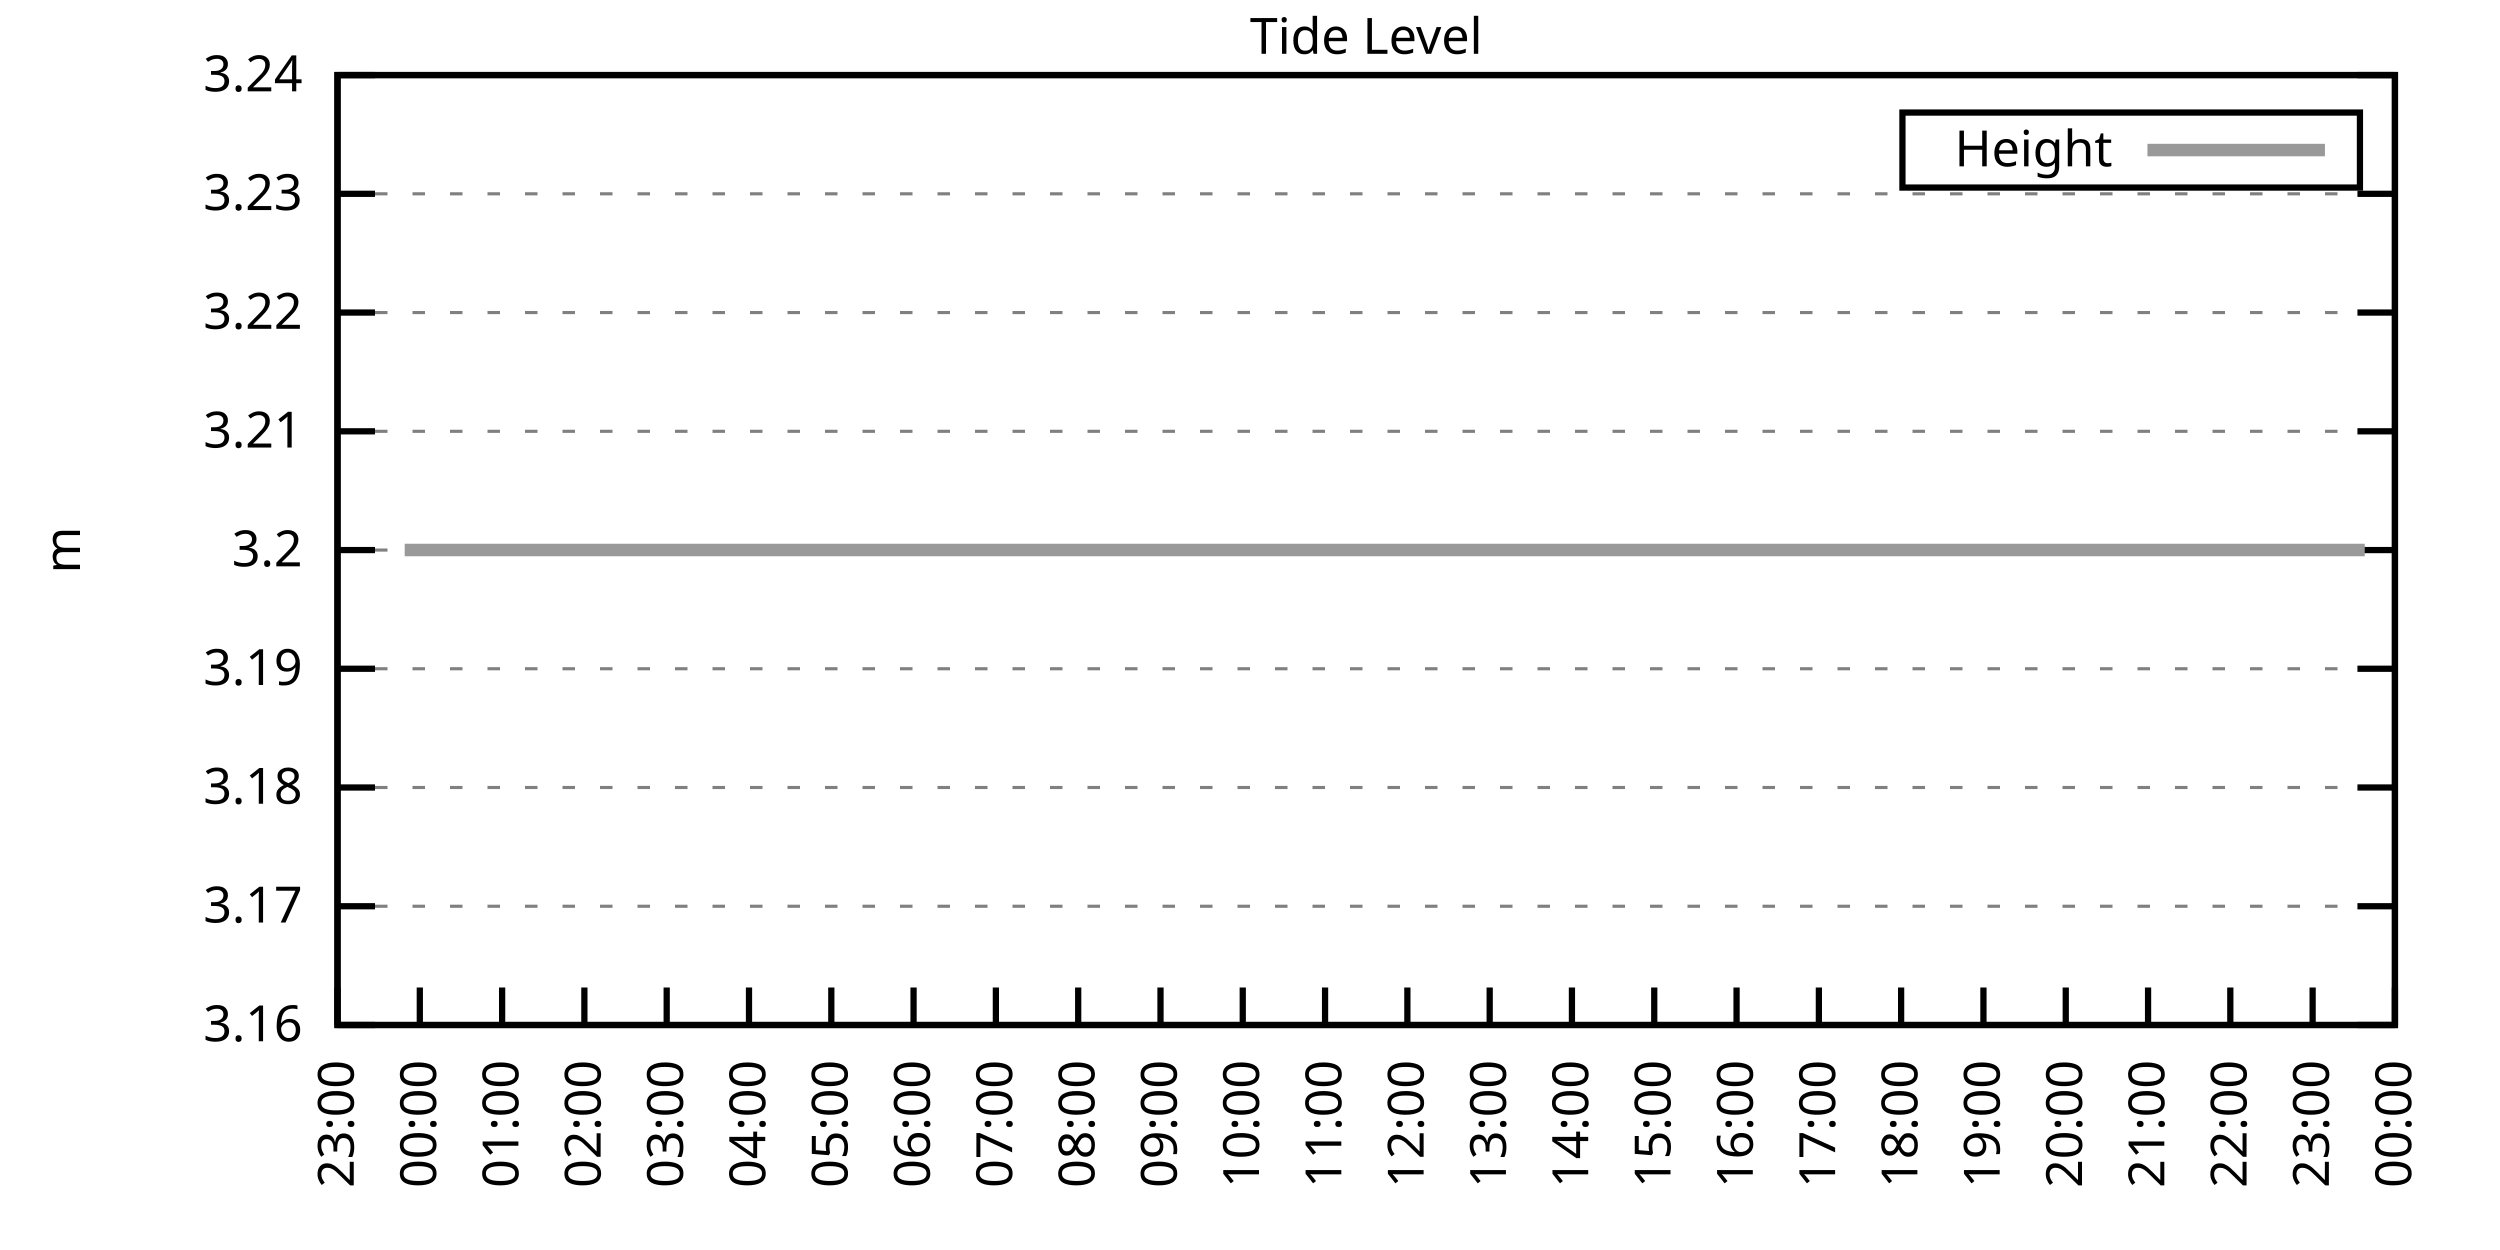
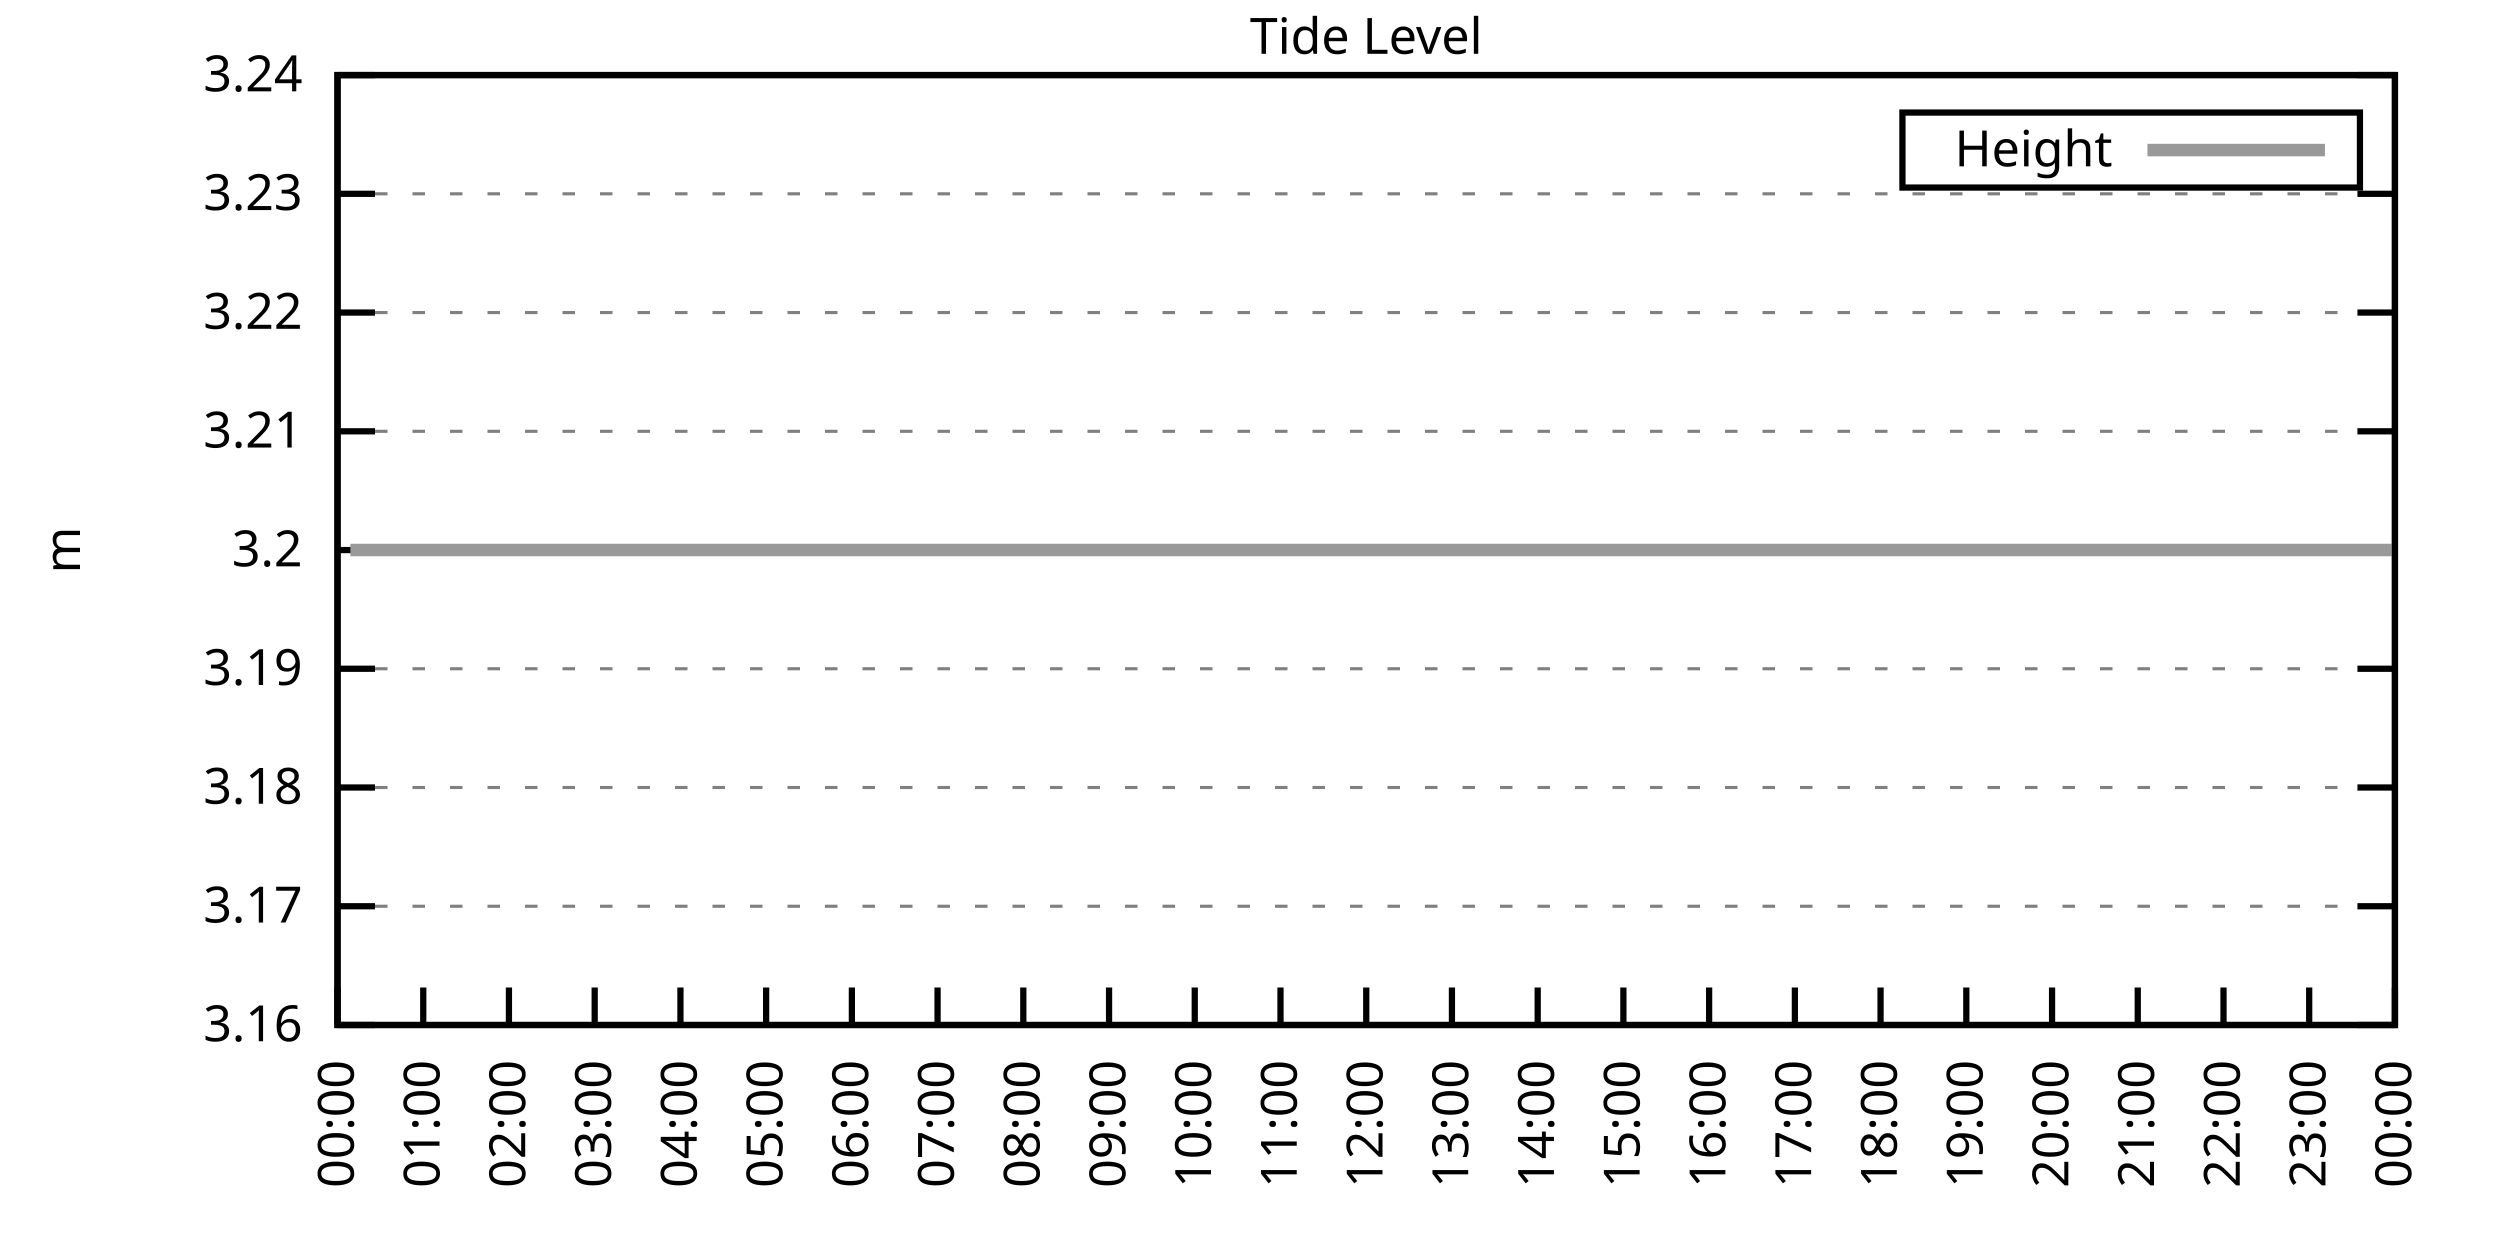
<svg xmlns="http://www.w3.org/2000/svg" xmlns:xlink="http://www.w3.org/1999/xlink" width="400" height="200" viewBox="0 0 400 200">
  <g id="gnuplot_canvas">
    <rect x="0" y="0" width="400" height="200" fill="none" />
    <defs>
      <circle id="gpDot" r="0.5" stroke-width="0.5" stroke="currentColor" />
      <path id="gpPt0" stroke-width="0.333" stroke="currentColor" d="M-1,0 h2 M0,-1 v2" />
      <path id="gpPt1" stroke-width="0.333" stroke="currentColor" d="M-1,-1 L1,1 M1,-1 L-1,1" />
      <path id="gpPt2" stroke-width="0.333" stroke="currentColor" d="M-1,0 L1,0 M0,-1 L0,1 M-1,-1 L1,1 M-1,1 L1,-1" />
      <rect id="gpPt3" stroke-width="0.333" stroke="currentColor" x="-1" y="-1" width="2" height="2" />
      <rect id="gpPt4" stroke-width="0.333" stroke="currentColor" fill="currentColor" x="-1" y="-1" width="2" height="2" />
      <circle id="gpPt5" stroke-width="0.333" stroke="currentColor" cx="0" cy="0" r="1" />
      <use xlink:href="#gpPt5" id="gpPt6" fill="currentColor" stroke="none" />
      <path id="gpPt7" stroke-width="0.333" stroke="currentColor" d="M0,-1.33 L-1.33,0.67 L1.33,0.67 z" />
      <use xlink:href="#gpPt7" id="gpPt8" fill="currentColor" stroke="none" />
      <use xlink:href="#gpPt7" id="gpPt9" stroke="currentColor" transform="rotate(180)" />
      <use xlink:href="#gpPt9" id="gpPt10" fill="currentColor" stroke="none" />
      <use xlink:href="#gpPt3" id="gpPt11" stroke="currentColor" transform="rotate(45)" />
      <use xlink:href="#gpPt11" id="gpPt12" fill="currentColor" stroke="none" />
      <path id="gpPt13" stroke-width="0.333" stroke="currentColor" d="M0,1.330 L1.265,0.411 L0.782,-1.067 L-0.782,-1.076 L-1.265,0.411 z" />
      <use xlink:href="#gpPt13" id="gpPt14" fill="currentColor" stroke="none" />
      <filter id="textbox" filterUnits="objectBoundingBox" x="0" y="0" height="1" width="1">
        <feFlood flood-color="white" flood-opacity="1" result="bgnd" />
        <feComposite in="SourceGraphic" in2="bgnd" operator="atop" />
      </filter>
      <filter id="greybox" filterUnits="objectBoundingBox" x="0" y="0" height="1" width="1">
        <feFlood flood-color="lightgrey" flood-opacity="1" result="grey" />
        <feComposite in="SourceGraphic" in2="grey" operator="atop" />
      </filter>
    </defs>
    <g fill="none" color="white" stroke="currentColor" stroke-width="1.00" stroke-linecap="butt" stroke-linejoin="miter">
</g>
    <g fill="none" color="black" stroke="currentColor" stroke-width="1.00" stroke-linecap="butt" stroke-linejoin="miter">
      <g stroke="none" shape-rendering="crispEdges">
        <polygon fill="rgb(255, 255, 255)" points="54.00,164.00 383.18,164.00 383.18,12.02 54.00,12.02 " />
      </g>
    </g>
    <g fill="none" color="black" stroke="currentColor" stroke-width="1.00" stroke-linecap="butt" stroke-linejoin="miter">
</g>
    <g fill="none" color="black" stroke="black" stroke-width="0.50" stroke-linecap="butt" stroke-linejoin="miter">
</g>
    <g fill="none" color="gray" stroke="currentColor" stroke-width="0.50" stroke-linecap="butt" stroke-linejoin="miter">
      <path stroke="gray" stroke-dasharray="2,4" class="gridline" d="M54.00,164.00 L383.19,164.00  " />
    </g>
    <g fill="none" color="gray" stroke="gray" stroke-width="1.00" stroke-linecap="butt" stroke-linejoin="miter">
</g>
    <g fill="none" color="black" stroke="currentColor" stroke-width="1.00" stroke-linecap="butt" stroke-linejoin="miter">
      <path stroke="black" d="M54.00,164.00 L60.00,164.00 M383.19,164.00 L377.19,164.00  " />
      <g transform="translate(48.40,166.60)" stroke="none" fill="black" font-family="Sans" font-size="8.00" text-anchor="end">
        <text>
          <tspan font-family="Sans"> 3.16</tspan>
        </text>
      </g>
    </g>
    <g fill="none" color="black" stroke="currentColor" stroke-width="1.00" stroke-linecap="butt" stroke-linejoin="miter">
</g>
    <g fill="none" color="black" stroke="black" stroke-width="0.50" stroke-linecap="butt" stroke-linejoin="miter">
</g>
    <g fill="none" color="gray" stroke="currentColor" stroke-width="0.50" stroke-linecap="butt" stroke-linejoin="miter">
      <path stroke="gray" stroke-dasharray="2,4" class="gridline" d="M54.00,145.00 L383.19,145.00  " />
    </g>
    <g fill="none" color="gray" stroke="gray" stroke-width="1.00" stroke-linecap="butt" stroke-linejoin="miter">
</g>
    <g fill="none" color="black" stroke="currentColor" stroke-width="1.00" stroke-linecap="butt" stroke-linejoin="miter">
      <path stroke="black" d="M54.00,145.00 L60.00,145.00 M383.19,145.00 L377.19,145.00  " />
      <g transform="translate(48.40,147.60)" stroke="none" fill="black" font-family="Sans" font-size="8.00" text-anchor="end">
        <text>
          <tspan font-family="Sans"> 3.17</tspan>
        </text>
      </g>
    </g>
    <g fill="none" color="black" stroke="currentColor" stroke-width="1.00" stroke-linecap="butt" stroke-linejoin="miter">
</g>
    <g fill="none" color="black" stroke="black" stroke-width="0.50" stroke-linecap="butt" stroke-linejoin="miter">
</g>
    <g fill="none" color="gray" stroke="currentColor" stroke-width="0.50" stroke-linecap="butt" stroke-linejoin="miter">
      <path stroke="gray" stroke-dasharray="2,4" class="gridline" d="M54.00,126.00 L383.19,126.00  " />
    </g>
    <g fill="none" color="gray" stroke="gray" stroke-width="1.00" stroke-linecap="butt" stroke-linejoin="miter">
</g>
    <g fill="none" color="black" stroke="currentColor" stroke-width="1.00" stroke-linecap="butt" stroke-linejoin="miter">
      <path stroke="black" d="M54.00,126.00 L60.00,126.00 M383.19,126.00 L377.19,126.00  " />
      <g transform="translate(48.40,128.60)" stroke="none" fill="black" font-family="Sans" font-size="8.00" text-anchor="end">
        <text>
          <tspan font-family="Sans"> 3.18</tspan>
        </text>
      </g>
    </g>
    <g fill="none" color="black" stroke="currentColor" stroke-width="1.00" stroke-linecap="butt" stroke-linejoin="miter">
</g>
    <g fill="none" color="black" stroke="black" stroke-width="0.50" stroke-linecap="butt" stroke-linejoin="miter">
</g>
    <g fill="none" color="gray" stroke="currentColor" stroke-width="0.50" stroke-linecap="butt" stroke-linejoin="miter">
      <path stroke="gray" stroke-dasharray="2,4" class="gridline" d="M54.00,107.00 L383.19,107.00  " />
    </g>
    <g fill="none" color="gray" stroke="gray" stroke-width="1.00" stroke-linecap="butt" stroke-linejoin="miter">
</g>
    <g fill="none" color="black" stroke="currentColor" stroke-width="1.00" stroke-linecap="butt" stroke-linejoin="miter">
      <path stroke="black" d="M54.00,107.00 L60.00,107.00 M383.19,107.00 L377.19,107.00  " />
      <g transform="translate(48.40,109.60)" stroke="none" fill="black" font-family="Sans" font-size="8.00" text-anchor="end">
        <text>
          <tspan font-family="Sans"> 3.19</tspan>
        </text>
      </g>
    </g>
    <g fill="none" color="black" stroke="currentColor" stroke-width="1.00" stroke-linecap="butt" stroke-linejoin="miter">
</g>
    <g fill="none" color="black" stroke="black" stroke-width="0.50" stroke-linecap="butt" stroke-linejoin="miter">
</g>
    <g fill="none" color="gray" stroke="currentColor" stroke-width="0.50" stroke-linecap="butt" stroke-linejoin="miter">
      <path stroke="gray" stroke-dasharray="2,4" class="gridline" d="M54.00,88.01 L383.19,88.01  " />
    </g>
    <g fill="none" color="gray" stroke="gray" stroke-width="1.00" stroke-linecap="butt" stroke-linejoin="miter">
</g>
    <g fill="none" color="black" stroke="currentColor" stroke-width="1.00" stroke-linecap="butt" stroke-linejoin="miter">
      <path stroke="black" d="M54.00,88.01 L60.00,88.01 M383.19,88.01 L377.19,88.01  " />
      <g transform="translate(48.40,90.61)" stroke="none" fill="black" font-family="Sans" font-size="8.00" text-anchor="end">
        <text>
          <tspan font-family="Sans"> 3.2</tspan>
        </text>
      </g>
    </g>
    <g fill="none" color="black" stroke="currentColor" stroke-width="1.00" stroke-linecap="butt" stroke-linejoin="miter">
</g>
    <g fill="none" color="black" stroke="black" stroke-width="0.50" stroke-linecap="butt" stroke-linejoin="miter">
</g>
    <g fill="none" color="gray" stroke="currentColor" stroke-width="0.50" stroke-linecap="butt" stroke-linejoin="miter">
      <path stroke="gray" stroke-dasharray="2,4" class="gridline" d="M54.00,69.01 L383.19,69.01  " />
    </g>
    <g fill="none" color="gray" stroke="gray" stroke-width="1.00" stroke-linecap="butt" stroke-linejoin="miter">
</g>
    <g fill="none" color="black" stroke="currentColor" stroke-width="1.00" stroke-linecap="butt" stroke-linejoin="miter">
      <path stroke="black" d="M54.00,69.01 L60.00,69.01 M383.19,69.01 L377.19,69.01  " />
      <g transform="translate(48.40,71.61)" stroke="none" fill="black" font-family="Sans" font-size="8.00" text-anchor="end">
        <text>
          <tspan font-family="Sans"> 3.21</tspan>
        </text>
      </g>
    </g>
    <g fill="none" color="black" stroke="currentColor" stroke-width="1.00" stroke-linecap="butt" stroke-linejoin="miter">
</g>
    <g fill="none" color="black" stroke="black" stroke-width="0.50" stroke-linecap="butt" stroke-linejoin="miter">
</g>
    <g fill="none" color="gray" stroke="currentColor" stroke-width="0.50" stroke-linecap="butt" stroke-linejoin="miter">
      <path stroke="gray" stroke-dasharray="2,4" class="gridline" d="M54.00,50.01 L383.19,50.01  " />
    </g>
    <g fill="none" color="gray" stroke="gray" stroke-width="1.00" stroke-linecap="butt" stroke-linejoin="miter">
</g>
    <g fill="none" color="black" stroke="currentColor" stroke-width="1.00" stroke-linecap="butt" stroke-linejoin="miter">
      <path stroke="black" d="M54.00,50.01 L60.00,50.01 M383.19,50.01 L377.19,50.01  " />
      <g transform="translate(48.40,52.61)" stroke="none" fill="black" font-family="Sans" font-size="8.00" text-anchor="end">
        <text>
          <tspan font-family="Sans"> 3.22</tspan>
        </text>
      </g>
    </g>
    <g fill="none" color="black" stroke="currentColor" stroke-width="1.00" stroke-linecap="butt" stroke-linejoin="miter">
</g>
    <g fill="none" color="black" stroke="black" stroke-width="0.50" stroke-linecap="butt" stroke-linejoin="miter">
</g>
    <g fill="none" color="gray" stroke="currentColor" stroke-width="0.50" stroke-linecap="butt" stroke-linejoin="miter">
      <path stroke="gray" stroke-dasharray="2,4" class="gridline" d="M54.00,31.01 L383.19,31.01  " />
    </g>
    <g fill="none" color="gray" stroke="gray" stroke-width="1.00" stroke-linecap="butt" stroke-linejoin="miter">
</g>
    <g fill="none" color="black" stroke="currentColor" stroke-width="1.00" stroke-linecap="butt" stroke-linejoin="miter">
      <path stroke="black" d="M54.00,31.01 L60.00,31.01 M383.19,31.01 L377.19,31.01  " />
      <g transform="translate(48.40,33.61)" stroke="none" fill="black" font-family="Sans" font-size="8.00" text-anchor="end">
        <text>
          <tspan font-family="Sans"> 3.23</tspan>
        </text>
      </g>
    </g>
    <g fill="none" color="black" stroke="currentColor" stroke-width="1.00" stroke-linecap="butt" stroke-linejoin="miter">
</g>
    <g fill="none" color="black" stroke="black" stroke-width="0.50" stroke-linecap="butt" stroke-linejoin="miter">
</g>
    <g fill="none" color="gray" stroke="currentColor" stroke-width="0.50" stroke-linecap="butt" stroke-linejoin="miter">
      <path stroke="gray" stroke-dasharray="2,4" class="gridline" d="M54.00,12.01 L383.19,12.01  " />
    </g>
    <g fill="none" color="gray" stroke="gray" stroke-width="1.00" stroke-linecap="butt" stroke-linejoin="miter">
</g>
    <g fill="none" color="black" stroke="currentColor" stroke-width="1.00" stroke-linecap="butt" stroke-linejoin="miter">
      <path stroke="black" d="M54.00,12.01 L60.00,12.01 M383.19,12.01 L377.19,12.01  " />
      <g transform="translate(48.40,14.61)" stroke="none" fill="black" font-family="Sans" font-size="8.00" text-anchor="end">
        <text>
          <tspan font-family="Sans"> 3.24</tspan>
        </text>
      </g>
    </g>
    <g fill="none" color="black" stroke="currentColor" stroke-width="1.00" stroke-linecap="butt" stroke-linejoin="miter">
      <path stroke="black" d="M54.00,164.00 L54.00,158.00  " />
      <g transform="translate(56.60,169.60) rotate(270.00)" stroke="none" fill="black" font-family="Sans" font-size="8.00" text-anchor="end">
        <text>
-           <tspan font-family="Sans">23:00</tspan>
-         </text>
-       </g>
-     </g>
-     <g fill="none" color="black" stroke="currentColor" stroke-width="1.00" stroke-linecap="butt" stroke-linejoin="miter">
-       <path stroke="black" d="M67.17,164.00 L67.17,158.00  " />
-       <g transform="translate(69.77,169.60) rotate(270.00)" stroke="none" fill="black" font-family="Sans" font-size="8.00" text-anchor="end">
-         <text>
          <tspan font-family="Sans">00:00</tspan>
        </text>
      </g>
    </g>
    <g fill="none" color="black" stroke="currentColor" stroke-width="1.00" stroke-linecap="butt" stroke-linejoin="miter">
-       <path stroke="black" d="M80.34,164.00 L80.34,158.00  " />
-       <g transform="translate(82.94,169.60) rotate(270.00)" stroke="none" fill="black" font-family="Sans" font-size="8.00" text-anchor="end">
+       <path stroke="black" d="M67.72,164.00 L67.72,158.00  " />
+       <g transform="translate(70.32,169.60) rotate(270.00)" stroke="none" fill="black" font-family="Sans" font-size="8.00" text-anchor="end">
        <text>
          <tspan font-family="Sans">01:00</tspan>
        </text>
      </g>
    </g>
    <g fill="none" color="black" stroke="currentColor" stroke-width="1.00" stroke-linecap="butt" stroke-linejoin="miter">
-       <path stroke="black" d="M93.50,164.00 L93.50,158.00  " />
-       <g transform="translate(96.10,169.60) rotate(270.00)" stroke="none" fill="black" font-family="Sans" font-size="8.00" text-anchor="end">
+       <path stroke="black" d="M81.43,164.00 L81.43,158.00  " />
+       <g transform="translate(84.03,169.60) rotate(270.00)" stroke="none" fill="black" font-family="Sans" font-size="8.00" text-anchor="end">
        <text>
          <tspan font-family="Sans">02:00</tspan>
        </text>
      </g>
    </g>
    <g fill="none" color="black" stroke="currentColor" stroke-width="1.00" stroke-linecap="butt" stroke-linejoin="miter">
-       <path stroke="black" d="M106.67,164.00 L106.67,158.00  " />
-       <g transform="translate(109.27,169.60) rotate(270.00)" stroke="none" fill="black" font-family="Sans" font-size="8.00" text-anchor="end">
+       <path stroke="black" d="M95.15,164.00 L95.15,158.00  " />
+       <g transform="translate(97.75,169.60) rotate(270.00)" stroke="none" fill="black" font-family="Sans" font-size="8.00" text-anchor="end">
        <text>
          <tspan font-family="Sans">03:00</tspan>
        </text>
      </g>
    </g>
    <g fill="none" color="black" stroke="currentColor" stroke-width="1.00" stroke-linecap="butt" stroke-linejoin="miter">
-       <path stroke="black" d="M119.84,164.00 L119.84,158.00  " />
-       <g transform="translate(122.44,169.60) rotate(270.00)" stroke="none" fill="black" font-family="Sans" font-size="8.00" text-anchor="end">
+       <path stroke="black" d="M108.87,164.00 L108.87,158.00  " />
+       <g transform="translate(111.47,169.60) rotate(270.00)" stroke="none" fill="black" font-family="Sans" font-size="8.00" text-anchor="end">
        <text>
          <tspan font-family="Sans">04:00</tspan>
        </text>
      </g>
    </g>
    <g fill="none" color="black" stroke="currentColor" stroke-width="1.00" stroke-linecap="butt" stroke-linejoin="miter">
-       <path stroke="black" d="M133.01,164.00 L133.01,158.00  " />
-       <g transform="translate(135.61,169.60) rotate(270.00)" stroke="none" fill="black" font-family="Sans" font-size="8.00" text-anchor="end">
+       <path stroke="black" d="M122.58,164.00 L122.58,158.00  " />
+       <g transform="translate(125.18,169.60) rotate(270.00)" stroke="none" fill="black" font-family="Sans" font-size="8.00" text-anchor="end">
        <text>
          <tspan font-family="Sans">05:00</tspan>
        </text>
      </g>
    </g>
    <g fill="none" color="black" stroke="currentColor" stroke-width="1.00" stroke-linecap="butt" stroke-linejoin="miter">
-       <path stroke="black" d="M146.17,164.00 L146.17,158.00  " />
-       <g transform="translate(148.77,169.60) rotate(270.00)" stroke="none" fill="black" font-family="Sans" font-size="8.00" text-anchor="end">
+       <path stroke="black" d="M136.30,164.00 L136.30,158.00  " />
+       <g transform="translate(138.90,169.60) rotate(270.00)" stroke="none" fill="black" font-family="Sans" font-size="8.00" text-anchor="end">
        <text>
          <tspan font-family="Sans">06:00</tspan>
        </text>
      </g>
    </g>
    <g fill="none" color="black" stroke="currentColor" stroke-width="1.00" stroke-linecap="butt" stroke-linejoin="miter">
-       <path stroke="black" d="M159.34,164.00 L159.34,158.00  " />
-       <g transform="translate(161.94,169.60) rotate(270.00)" stroke="none" fill="black" font-family="Sans" font-size="8.00" text-anchor="end">
+       <path stroke="black" d="M150.01,164.00 L150.01,158.00  " />
+       <g transform="translate(152.61,169.60) rotate(270.00)" stroke="none" fill="black" font-family="Sans" font-size="8.00" text-anchor="end">
        <text>
          <tspan font-family="Sans">07:00</tspan>
        </text>
      </g>
    </g>
    <g fill="none" color="black" stroke="currentColor" stroke-width="1.00" stroke-linecap="butt" stroke-linejoin="miter">
-       <path stroke="black" d="M172.51,164.00 L172.51,158.00  " />
-       <g transform="translate(175.11,169.60) rotate(270.00)" stroke="none" fill="black" font-family="Sans" font-size="8.00" text-anchor="end">
+       <path stroke="black" d="M163.73,164.00 L163.73,158.00  " />
+       <g transform="translate(166.33,169.60) rotate(270.00)" stroke="none" fill="black" font-family="Sans" font-size="8.00" text-anchor="end">
        <text>
          <tspan font-family="Sans">08:00</tspan>
        </text>
      </g>
    </g>
    <g fill="none" color="black" stroke="currentColor" stroke-width="1.00" stroke-linecap="butt" stroke-linejoin="miter">
-       <path stroke="black" d="M185.68,164.00 L185.68,158.00  " />
-       <g transform="translate(188.28,169.60) rotate(270.00)" stroke="none" fill="black" font-family="Sans" font-size="8.00" text-anchor="end">
+       <path stroke="black" d="M177.45,164.00 L177.45,158.00  " />
+       <g transform="translate(180.05,169.60) rotate(270.00)" stroke="none" fill="black" font-family="Sans" font-size="8.00" text-anchor="end">
        <text>
          <tspan font-family="Sans">09:00</tspan>
        </text>
      </g>
    </g>
    <g fill="none" color="black" stroke="currentColor" stroke-width="1.00" stroke-linecap="butt" stroke-linejoin="miter">
-       <path stroke="black" d="M198.84,164.00 L198.84,158.00  " />
-       <g transform="translate(201.44,169.60) rotate(270.00)" stroke="none" fill="black" font-family="Sans" font-size="8.00" text-anchor="end">
+       <path stroke="black" d="M191.16,164.00 L191.16,158.00  " />
+       <g transform="translate(193.76,169.60) rotate(270.00)" stroke="none" fill="black" font-family="Sans" font-size="8.00" text-anchor="end">
        <text>
          <tspan font-family="Sans">10:00</tspan>
        </text>
      </g>
    </g>
    <g fill="none" color="black" stroke="currentColor" stroke-width="1.00" stroke-linecap="butt" stroke-linejoin="miter">
-       <path stroke="black" d="M212.01,164.00 L212.01,158.00  " />
-       <g transform="translate(214.61,169.60) rotate(270.00)" stroke="none" fill="black" font-family="Sans" font-size="8.00" text-anchor="end">
+       <path stroke="black" d="M204.88,164.00 L204.88,158.00  " />
+       <g transform="translate(207.48,169.60) rotate(270.00)" stroke="none" fill="black" font-family="Sans" font-size="8.00" text-anchor="end">
        <text>
          <tspan font-family="Sans">11:00</tspan>
        </text>
      </g>
    </g>
    <g fill="none" color="black" stroke="currentColor" stroke-width="1.00" stroke-linecap="butt" stroke-linejoin="miter">
-       <path stroke="black" d="M225.18,164.00 L225.18,158.00  " />
-       <g transform="translate(227.78,169.60) rotate(270.00)" stroke="none" fill="black" font-family="Sans" font-size="8.00" text-anchor="end">
+       <path stroke="black" d="M218.60,164.00 L218.60,158.00  " />
+       <g transform="translate(221.20,169.60) rotate(270.00)" stroke="none" fill="black" font-family="Sans" font-size="8.00" text-anchor="end">
        <text>
          <tspan font-family="Sans">12:00</tspan>
        </text>
      </g>
    </g>
    <g fill="none" color="black" stroke="currentColor" stroke-width="1.00" stroke-linecap="butt" stroke-linejoin="miter">
-       <path stroke="black" d="M238.35,164.00 L238.35,158.00  " />
-       <g transform="translate(240.95,169.60) rotate(270.00)" stroke="none" fill="black" font-family="Sans" font-size="8.00" text-anchor="end">
+       <path stroke="black" d="M232.31,164.00 L232.31,158.00  " />
+       <g transform="translate(234.91,169.60) rotate(270.00)" stroke="none" fill="black" font-family="Sans" font-size="8.00" text-anchor="end">
        <text>
          <tspan font-family="Sans">13:00</tspan>
        </text>
      </g>
    </g>
    <g fill="none" color="black" stroke="currentColor" stroke-width="1.00" stroke-linecap="butt" stroke-linejoin="miter">
-       <path stroke="black" d="M251.51,164.00 L251.51,158.00  " />
-       <g transform="translate(254.11,169.60) rotate(270.00)" stroke="none" fill="black" font-family="Sans" font-size="8.00" text-anchor="end">
+       <path stroke="black" d="M246.03,164.00 L246.03,158.00  " />
+       <g transform="translate(248.63,169.60) rotate(270.00)" stroke="none" fill="black" font-family="Sans" font-size="8.00" text-anchor="end">
        <text>
          <tspan font-family="Sans">14:00</tspan>
        </text>
      </g>
    </g>
    <g fill="none" color="black" stroke="currentColor" stroke-width="1.00" stroke-linecap="butt" stroke-linejoin="miter">
-       <path stroke="black" d="M264.68,164.00 L264.68,158.00  " />
-       <g transform="translate(267.28,169.60) rotate(270.00)" stroke="none" fill="black" font-family="Sans" font-size="8.00" text-anchor="end">
+       <path stroke="black" d="M259.74,164.00 L259.74,158.00  " />
+       <g transform="translate(262.34,169.60) rotate(270.00)" stroke="none" fill="black" font-family="Sans" font-size="8.00" text-anchor="end">
        <text>
          <tspan font-family="Sans">15:00</tspan>
        </text>
      </g>
    </g>
    <g fill="none" color="black" stroke="currentColor" stroke-width="1.00" stroke-linecap="butt" stroke-linejoin="miter">
-       <path stroke="black" d="M277.85,164.00 L277.85,158.00  " />
-       <g transform="translate(280.45,169.60) rotate(270.00)" stroke="none" fill="black" font-family="Sans" font-size="8.00" text-anchor="end">
+       <path stroke="black" d="M273.46,164.00 L273.46,158.00  " />
+       <g transform="translate(276.06,169.60) rotate(270.00)" stroke="none" fill="black" font-family="Sans" font-size="8.00" text-anchor="end">
        <text>
          <tspan font-family="Sans">16:00</tspan>
        </text>
      </g>
    </g>
    <g fill="none" color="black" stroke="currentColor" stroke-width="1.00" stroke-linecap="butt" stroke-linejoin="miter">
-       <path stroke="black" d="M291.02,164.00 L291.02,158.00  " />
-       <g transform="translate(293.62,169.60) rotate(270.00)" stroke="none" fill="black" font-family="Sans" font-size="8.00" text-anchor="end">
+       <path stroke="black" d="M287.18,164.00 L287.18,158.00  " />
+       <g transform="translate(289.78,169.60) rotate(270.00)" stroke="none" fill="black" font-family="Sans" font-size="8.00" text-anchor="end">
        <text>
          <tspan font-family="Sans">17:00</tspan>
        </text>
      </g>
    </g>
    <g fill="none" color="black" stroke="currentColor" stroke-width="1.00" stroke-linecap="butt" stroke-linejoin="miter">
-       <path stroke="black" d="M304.18,164.00 L304.18,158.00  " />
-       <g transform="translate(306.78,169.60) rotate(270.00)" stroke="none" fill="black" font-family="Sans" font-size="8.00" text-anchor="end">
+       <path stroke="black" d="M300.89,164.00 L300.89,158.00  " />
+       <g transform="translate(303.49,169.60) rotate(270.00)" stroke="none" fill="black" font-family="Sans" font-size="8.00" text-anchor="end">
        <text>
          <tspan font-family="Sans">18:00</tspan>
        </text>
      </g>
    </g>
    <g fill="none" color="black" stroke="currentColor" stroke-width="1.00" stroke-linecap="butt" stroke-linejoin="miter">
-       <path stroke="black" d="M317.35,164.00 L317.35,158.00  " />
-       <g transform="translate(319.95,169.60) rotate(270.00)" stroke="none" fill="black" font-family="Sans" font-size="8.00" text-anchor="end">
+       <path stroke="black" d="M314.61,164.00 L314.61,158.00  " />
+       <g transform="translate(317.21,169.60) rotate(270.00)" stroke="none" fill="black" font-family="Sans" font-size="8.00" text-anchor="end">
        <text>
          <tspan font-family="Sans">19:00</tspan>
        </text>
      </g>
    </g>
    <g fill="none" color="black" stroke="currentColor" stroke-width="1.00" stroke-linecap="butt" stroke-linejoin="miter">
-       <path stroke="black" d="M330.52,164.00 L330.52,158.00  " />
-       <g transform="translate(333.12,169.60) rotate(270.00)" stroke="none" fill="black" font-family="Sans" font-size="8.00" text-anchor="end">
+       <path stroke="black" d="M328.33,164.00 L328.33,158.00  " />
+       <g transform="translate(330.93,169.60) rotate(270.00)" stroke="none" fill="black" font-family="Sans" font-size="8.00" text-anchor="end">
        <text>
          <tspan font-family="Sans">20:00</tspan>
        </text>
      </g>
    </g>
    <g fill="none" color="black" stroke="currentColor" stroke-width="1.00" stroke-linecap="butt" stroke-linejoin="miter">
-       <path stroke="black" d="M343.69,164.00 L343.69,158.00  " />
-       <g transform="translate(346.29,169.60) rotate(270.00)" stroke="none" fill="black" font-family="Sans" font-size="8.00" text-anchor="end">
+       <path stroke="black" d="M342.04,164.00 L342.04,158.00  " />
+       <g transform="translate(344.64,169.60) rotate(270.00)" stroke="none" fill="black" font-family="Sans" font-size="8.00" text-anchor="end">
        <text>
          <tspan font-family="Sans">21:00</tspan>
        </text>
      </g>
    </g>
    <g fill="none" color="black" stroke="currentColor" stroke-width="1.00" stroke-linecap="butt" stroke-linejoin="miter">
-       <path stroke="black" d="M356.85,164.00 L356.85,158.00  " />
-       <g transform="translate(359.45,169.60) rotate(270.00)" stroke="none" fill="black" font-family="Sans" font-size="8.00" text-anchor="end">
+       <path stroke="black" d="M355.76,164.00 L355.76,158.00  " />
+       <g transform="translate(358.36,169.60) rotate(270.00)" stroke="none" fill="black" font-family="Sans" font-size="8.00" text-anchor="end">
        <text>
          <tspan font-family="Sans">22:00</tspan>
        </text>
      </g>
    </g>
    <g fill="none" color="black" stroke="currentColor" stroke-width="1.00" stroke-linecap="butt" stroke-linejoin="miter">
-       <path stroke="black" d="M370.02,164.00 L370.02,158.00  " />
-       <g transform="translate(372.62,169.60) rotate(270.00)" stroke="none" fill="black" font-family="Sans" font-size="8.00" text-anchor="end">
+       <path stroke="black" d="M369.47,164.00 L369.47,158.00  " />
+       <g transform="translate(372.07,169.60) rotate(270.00)" stroke="none" fill="black" font-family="Sans" font-size="8.00" text-anchor="end">
        <text>
          <tspan font-family="Sans">23:00</tspan>
        </text>
      </g>
    </g>
    <g fill="none" color="black" stroke="currentColor" stroke-width="1.00" stroke-linecap="butt" stroke-linejoin="miter">
      <path stroke="black" d="M383.19,164.00 L383.19,158.00  " />
      <g transform="translate(385.79,169.60) rotate(270.00)" stroke="none" fill="black" font-family="Sans" font-size="8.00" text-anchor="end">
        <text>
          <tspan font-family="Sans">00:00</tspan>
        </text>
      </g>
    </g>
    <g fill="none" color="black" stroke="currentColor" stroke-width="1.00" stroke-linecap="butt" stroke-linejoin="miter">
</g>
    <g fill="none" color="black" stroke="currentColor" stroke-width="1.00" stroke-linecap="butt" stroke-linejoin="miter">
      <path stroke="black" d="M54.00,12.01 L54.00,164.00 L383.19,164.00 L383.19,12.01 L54.00,12.01 Z  " />
    </g>
    <g fill="none" color="black" stroke="currentColor" stroke-width="1.00" stroke-linecap="butt" stroke-linejoin="miter">
</g>
    <g fill="none" color="black" stroke="currentColor" stroke-width="1.00" stroke-linecap="butt" stroke-linejoin="miter">
      <path stroke="black" d="M304.39,30.01 L304.39,18.01 L377.59,18.01 L377.59,30.01 L304.39,30.01 Z  " />
    </g>
    <g id="Tide_level_plot_1">
      <g fill="none" color="white" stroke="black" stroke-width="2.00" stroke-linecap="butt" stroke-linejoin="miter">
</g>
      <g fill="none" color="black" stroke="currentColor" stroke-width="2.00" stroke-linecap="butt" stroke-linejoin="miter">
        <g transform="translate(337.99,26.61)" stroke="none" fill="black" font-family="Sans" font-size="8.00" text-anchor="end">
          <text>
            <tspan font-family="Sans">Height</tspan>
          </text>
        </g>
      </g>
      <g fill="none" color="black" stroke="currentColor" stroke-width="2.00" stroke-linecap="butt" stroke-linejoin="miter">
-         <path stroke="rgb(153, 153, 153)" d="M343.59,24.01 L371.99,24.01 M64.75,88.00 L66.95,88.00 L69.14,88.00 L70.90,88.00 L73.09,88.00 L75.29,88.00   L77.48,88.00 L79.90,88.00 L82.31,88.00 L84.07,88.00 L86.26,88.00 L88.89,88.00 L91.09,88.00 L93.28,88.00   L95.48,88.00 L97.45,88.00 L99.87,88.00 L101.84,88.00 L104.04,88.00 L106.01,88.00 L108.21,88.00 L110.84,88.00   L112.82,88.00 L115.23,88.00 L117.20,88.00 L119.62,88.00 L121.37,88.00 L123.79,88.00 L126.20,88.00 L128.18,88.00   L130.37,88.00 L132.35,88.00 L134.54,88.00 L136.96,88.00 L139.37,88.00 L141.56,88.00 L143.76,88.00 L145.95,88.00   L147.71,88.00 L149.90,88.00 L152.32,88.00 L154.73,88.00 L156.93,88.00 L159.12,88.00 L161.10,88.00 L163.29,88.00   L165.71,88.00 L167.68,88.00 L169.87,88.00 L172.29,88.00 L174.48,88.00 L176.46,88.00 L178.65,88.00 L181.07,88.00   L182.82,88.00 L185.24,88.00 L187.65,88.00 L191.82,88.00 L194.02,88.00 L196.21,88.00 L198.40,88.00 L200.60,88.00   L202.79,88.00 L205.21,88.00 L207.40,88.00 L209.60,88.00 L211.79,88.00 L213.99,88.00 L216.18,88.00 L217.94,88.00   L220.57,88.00 L222.76,88.00 L224.96,88.00 L226.93,88.00 L228.91,88.00 L231.32,88.00 L233.30,88.00 L235.71,88.00   L238.13,88.00 L240.32,88.00 L242.30,88.00 L244.71,88.00 L246.69,88.00 L248.88,88.00 L251.29,88.00 L253.05,88.00   L255.46,88.00 L257.66,88.00 L259.85,88.00 L262.27,88.00 L264.46,88.00 L266.66,88.00 L268.85,88.00 L271.05,88.00   L272.80,88.00 L275.22,88.00 L277.41,88.00 L279.82,88.00 L282.02,88.00 L284.21,88.00 L286.19,88.00 L288.60,88.00   L290.80,88.00 L292.99,88.00 L295.19,88.00 L296.94,88.00 L299.58,88.00 L301.77,88.00 L303.53,88.00 L306.16,88.00   L308.35,88.00 L310.55,88.00 L312.74,88.00 L314.94,88.00 L316.69,88.00 L319.33,88.00 L321.30,88.00 L323.72,88.00   L325.69,88.00 L327.89,88.00 L330.30,88.00 L332.49,88.00 L334.25,88.00 L336.66,88.00 L338.86,88.00 L341.27,88.00   L343.47,88.00 L345.44,88.00 L347.86,88.00 L349.83,88.00 L352.25,88.00 L354.22,88.00 L356.64,88.00 L358.39,88.00   L360.81,88.00 L363.22,88.00 L365.41,88.00 L367.61,88.00 L369.58,88.00 L371.56,88.00 L373.97,88.00 L376.17,88.00   L378.36,88.00  " />
+         <path stroke="rgb(153, 153, 153)" d="M343.59,24.01 L371.99,24.01 M56.06,88.00 L57.89,88.00 L60.17,88.00 L62.46,88.00 L64.74,88.00 L67.26,88.00   L69.77,88.00 L71.60,88.00 L73.89,88.00 L76.63,88.00 L78.92,88.00 L81.20,88.00 L83.49,88.00 L85.55,88.00   L88.06,88.00 L90.12,88.00 L92.41,88.00 L94.46,88.00 L96.75,88.00 L99.49,88.00 L101.55,88.00 L104.06,88.00   L106.12,88.00 L108.64,88.00 L110.47,88.00 L112.98,88.00 L115.49,88.00 L117.55,88.00 L119.84,88.00 L121.90,88.00   L124.18,88.00 L126.70,88.00 L129.21,88.00 L131.50,88.00 L133.78,88.00 L136.07,88.00 L137.90,88.00 L140.18,88.00   L142.70,88.00 L145.21,88.00 L147.50,88.00 L149.79,88.00 L151.84,88.00 L154.13,88.00 L156.64,88.00 L158.70,88.00   L160.99,88.00 L163.50,88.00 L165.79,88.00 L167.84,88.00 L170.13,88.00 L172.65,88.00 L174.47,88.00 L176.99,88.00   L179.50,88.00 L183.85,88.00 L186.13,88.00 L188.42,88.00 L190.71,88.00 L192.99,88.00 L195.28,88.00 L197.79,88.00   L200.08,88.00 L202.36,88.00 L204.65,88.00 L206.94,88.00 L209.22,88.00 L211.05,88.00 L213.79,88.00 L216.08,88.00   L218.37,88.00 L220.42,88.00 L222.48,88.00 L225.00,88.00 L227.05,88.00 L229.57,88.00 L232.08,88.00 L234.37,88.00   L236.43,88.00 L238.94,88.00 L241.00,88.00 L243.28,88.00 L245.80,88.00 L247.63,88.00 L250.14,88.00 L252.43,88.00   L254.71,88.00 L257.23,88.00 L259.52,88.00 L261.80,88.00 L264.09,88.00 L266.37,88.00 L268.20,88.00 L270.72,88.00   L273.00,88.00 L275.52,88.00 L277.80,88.00 L280.09,88.00 L282.15,88.00 L284.66,88.00 L286.95,88.00 L289.23,88.00   L291.52,88.00 L293.35,88.00 L296.09,88.00 L298.38,88.00 L300.21,88.00 L302.95,88.00 L305.24,88.00 L307.52,88.00   L309.81,88.00 L312.09,88.00 L313.92,88.00 L316.67,88.00 L318.72,88.00 L321.24,88.00 L323.30,88.00 L325.58,88.00   L328.10,88.00 L330.38,88.00 L332.21,88.00 L334.73,88.00 L337.01,88.00 L339.53,88.00 L341.81,88.00 L343.87,88.00   L346.38,88.00 L348.44,88.00 L350.96,88.00 L353.01,88.00 L355.53,88.00 L357.36,88.00 L359.87,88.00 L362.39,88.00   L364.67,88.00 L366.96,88.00 L369.02,88.00 L371.07,88.00 L373.59,88.00 L375.87,88.00 L378.16,88.00 L380.68,88.00   L382.96,88.00  " />
      </g>
    </g>
    <g fill="none" color="black" stroke="currentColor" stroke-width="2.00" stroke-linecap="butt" stroke-linejoin="miter">
</g>
    <g fill="none" color="black" stroke="black" stroke-width="1.00" stroke-linecap="butt" stroke-linejoin="miter">
</g>
    <g fill="none" color="black" stroke="currentColor" stroke-width="1.00" stroke-linecap="butt" stroke-linejoin="miter">
      <path stroke="black" d="M54.00,12.01 L54.00,164.00 L383.19,164.00 L383.19,12.01 L54.00,12.01 Z  " />
      <g transform="translate(12.80,88.01) rotate(270.00)" stroke="none" fill="black" font-family="Sans" font-size="8.00" text-anchor="middle">
        <text>
          <tspan font-family="Sans">m</tspan>
        </text>
      </g>
    </g>
    <g fill="none" color="black" stroke="currentColor" stroke-width="1.00" stroke-linecap="butt" stroke-linejoin="miter">
</g>
    <g fill="none" color="black" stroke="currentColor" stroke-width="1.00" stroke-linecap="butt" stroke-linejoin="miter">
      <g transform="translate(218.59,8.61)" stroke="none" fill="black" font-family="Sans" font-size="8.00" text-anchor="middle">
        <text>
          <tspan font-family="Sans">Tide Level</tspan>
        </text>
      </g>
    </g>
    <g fill="none" color="black" stroke="currentColor" stroke-width="1.00" stroke-linecap="butt" stroke-linejoin="miter">
</g>
  </g>
</svg>
